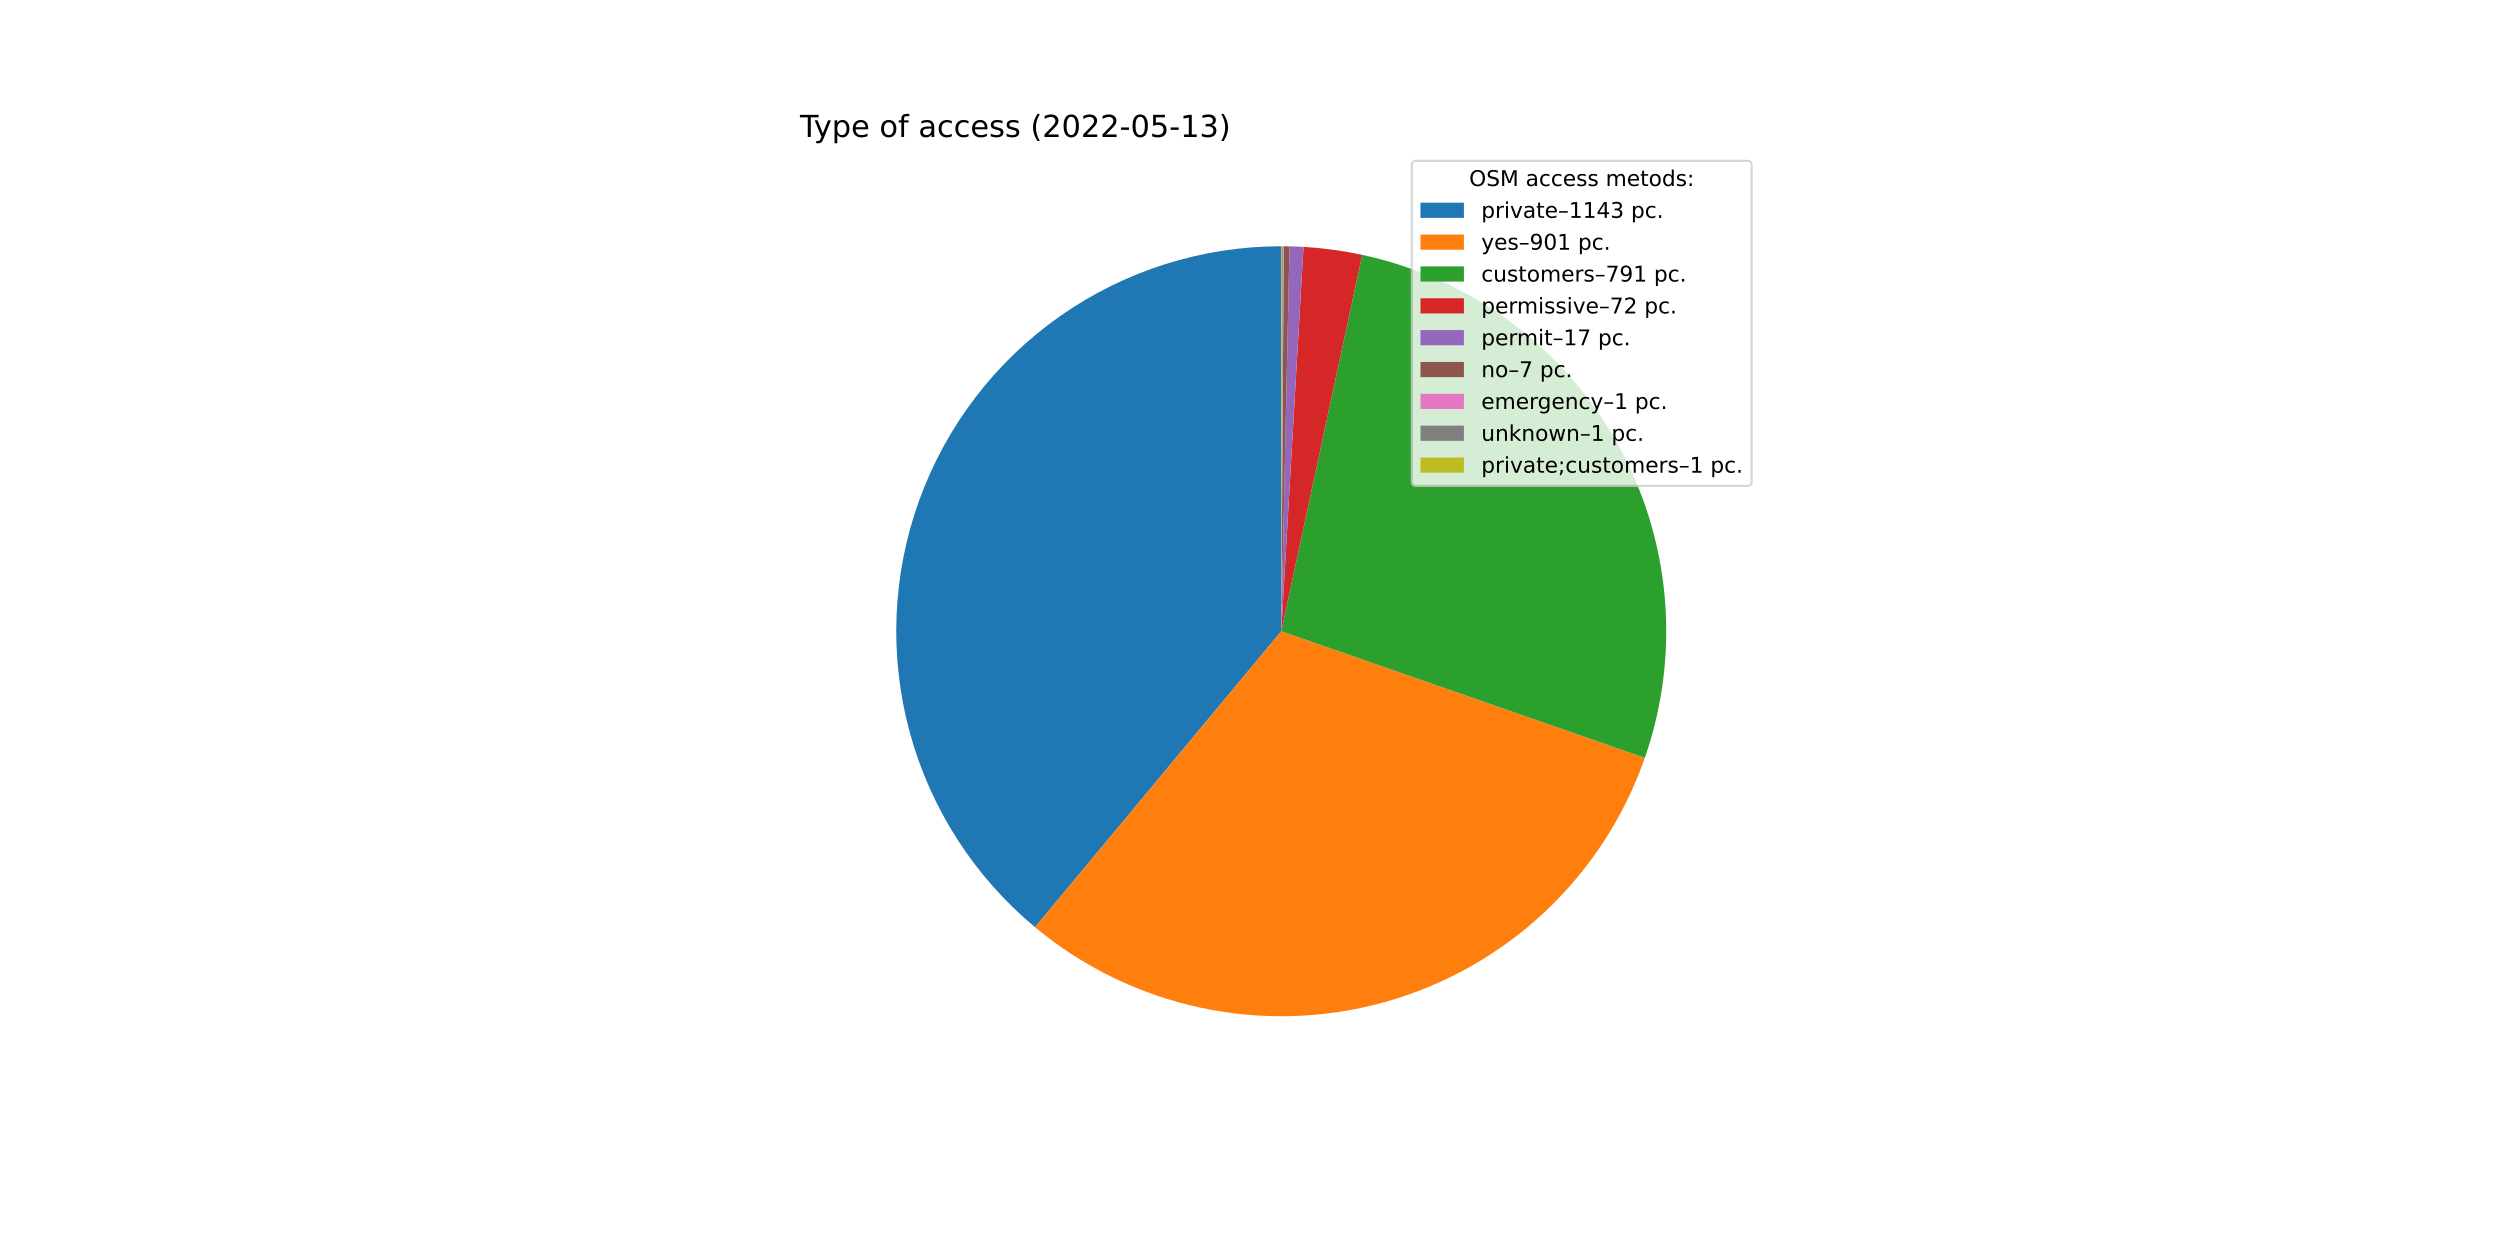
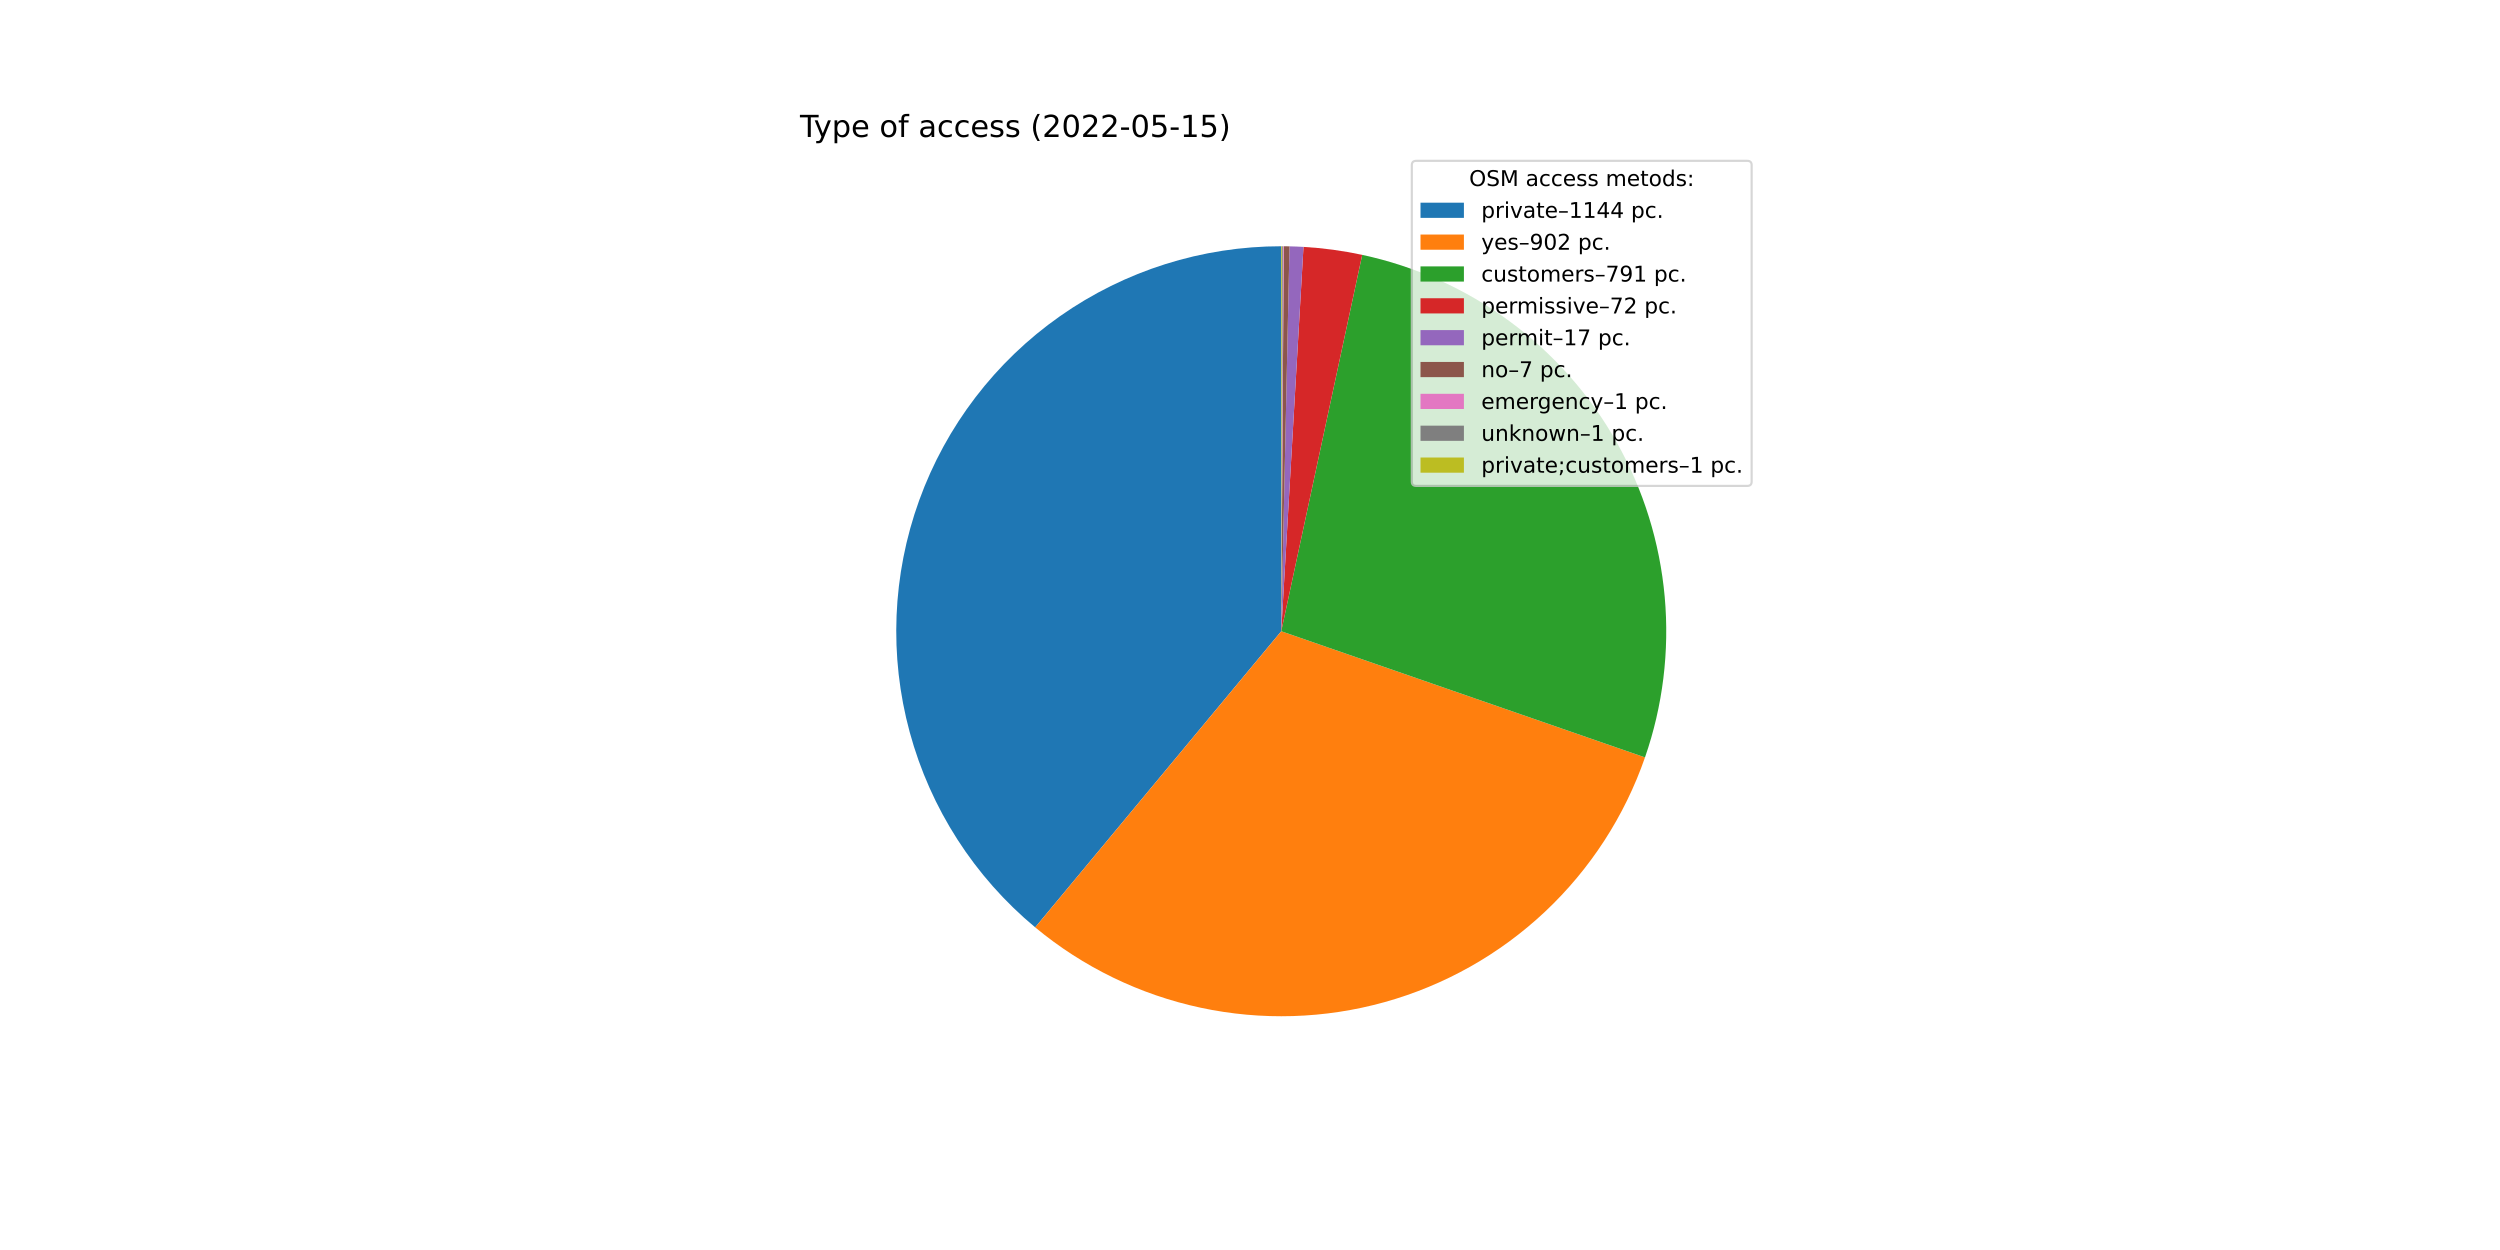
<svg xmlns="http://www.w3.org/2000/svg" xmlns:xlink="http://www.w3.org/1999/xlink" width="1152pt" height="576pt" viewBox="0 0 1152 576" version="1.1">
  <defs>
    <style type="text/css">*{stroke-linejoin: round; stroke-linecap: butt}</style>
  </defs>
  <g id="figure_1">
    <g id="patch_1">
      <path d="M 0 576  L 1152 576  L 1152 0  L 0 0  z " style="fill: #ffffff" />
    </g>
    <g id="axes_1">
      <g id="patch_2">
-         <path d="M 590.4 113.472  C 553.933 113.472 518.337 124.716 488.487 145.665  C 458.638 166.614 435.961 196.265 423.561 230.56  C 411.162 264.855 409.634 302.153 419.185 337.347  C 428.737 372.541 448.912 403.949 476.947 427.27  L 590.4 290.88  L 590.4 113.472  z " style="fill: #1f77b4" />
+         <path d="M 590.4 113.472  C 553.926 113.472 518.323 124.721 488.47 145.677  C 458.617 166.633 435.941 196.295 423.547 230.599  C 411.154 264.904 409.636 302.21 419.202 337.407  C 428.768 372.605 448.96 404.011 477.012 427.323  L 590.4 290.88  L 590.4 113.472  z " style="fill: #1f77b4" />
      </g>
      <g id="patch_3">
-         <path d="M 476.947 427.27  C 498.984 445.6 525.137 458.319 553.162 464.336  C 581.187 470.352 610.256 469.488 637.874 461.818  C 665.492 454.148 690.844 439.897 711.753 420.291  C 732.661 400.684 748.51 376.299 757.937 349.231  L 590.4 290.88  L 476.947 427.27  z " style="fill: #ff7f0e" />
+         <path d="M 477.012 427.323  C 499.066 445.651 525.239 458.361 553.28 464.361  C 581.321 470.361 610.403 469.474 638.026 461.776  C 665.649 454.078 690.998 439.796 711.894 420.158  C 732.79 400.52 748.617 376.106 758.013 349.013  L 590.4 290.88  L 477.012 427.323  z " style="fill: #ff7f0e" />
      </g>
      <g id="patch_4">
-         <path d="M 757.937 349.231  C 766.205 325.493 769.334 300.267 767.116 275.229  C 764.899 250.19 757.385 225.907 745.074 203.992  C 732.763 182.077 715.934 163.026 695.705 148.106  C 675.476 133.185 652.304 122.733 627.731 117.444  L 590.4 290.88  L 757.937 349.231  z " style="fill: #2ca02c" />
+         <path d="M 758.013 349.013  C 766.244 325.281 769.342 300.069 767.1 275.05  C 764.859 250.031 757.329 225.771 745.011 203.88  C 732.693 181.989 715.865 162.961 695.643 148.06  C 675.421 133.159 652.263 122.721 627.706 117.439  L 590.4 290.88  L 758.013 349.013  z " style="fill: #2ca02c" />
      </g>
      <g id="patch_5">
-         <path d="M 627.731 117.444  C 623.273 116.485 618.781 115.697 614.262 115.084  C 609.744 114.471 605.204 114.032 600.652 113.768  L 590.4 290.88  L 627.731 117.444  z " style="fill: #d62728" />
+         <path d="M 627.706 117.439  C 623.251 116.481 618.761 115.694 614.246 115.082  C 609.731 114.469 605.194 114.031 600.645 113.768  L 590.4 290.88  L 627.706 117.439  z " style="fill: #d62728" />
      </g>
      <g id="patch_6">
-         <path d="M 600.652 113.768  C 599.577 113.706 598.502 113.654 597.427 113.611  C 596.351 113.569 595.275 113.536 594.199 113.513  L 590.4 290.88  L 600.652 113.768  z " style="fill: #9467bd" />
+         <path d="M 600.645 113.768  C 599.571 113.706 598.497 113.654 597.422 113.611  C 596.347 113.568 595.272 113.536 594.196 113.513  L 590.4 290.88  L 600.645 113.768  z " style="fill: #9467bd" />
      </g>
      <g id="patch_7">
-         <path d="M 594.199 113.513  C 593.756 113.503 593.313 113.495 592.869 113.489  C 592.426 113.483 591.983 113.479 591.54 113.476  L 590.4 290.88  L 594.199 113.513  z " style="fill: #8c564b" />
+         <path d="M 594.196 113.513  C 593.754 113.503 593.311 113.495 592.868 113.489  C 592.425 113.483 591.982 113.478 591.539 113.476  L 590.4 290.88  L 594.196 113.513  z " style="fill: #8c564b" />
      </g>
      <g id="patch_8">
-         <path d="M 591.54 113.476  C 591.476 113.475 591.413 113.475 591.35 113.475  C 591.286 113.474 591.223 113.474 591.16 113.474  L 590.4 290.88  L 591.54 113.476  z " style="fill: #e377c2" />
+         <path d="M 591.539 113.476  C 591.476 113.475 591.412 113.475 591.349 113.475  C 591.286 113.474 591.223 113.474 591.159 113.474  L 590.4 290.88  L 591.539 113.476  z " style="fill: #e377c2" />
      </g>
      <g id="patch_9">
-         <path d="M 591.16 113.474  C 591.096 113.473 591.033 113.473 590.97 113.473  C 590.907 113.473 590.843 113.473 590.78 113.472  L 590.4 290.88  L 591.16 113.474  z " style="fill: #7f7f7f" />
+         <path d="M 591.159 113.474  C 591.096 113.473 591.033 113.473 590.97 113.473  C 590.906 113.473 590.843 113.473 590.78 113.472  L 590.4 290.88  L 591.159 113.474  z " style="fill: #7f7f7f" />
      </g>
      <g id="patch_10">
-         <path d="M 590.78 113.472  C 590.717 113.472 590.653 113.472 590.59 113.472  C 590.527 113.472 590.463 113.472 590.4 113.472  L 590.4 290.88  L 590.78 113.472  z " style="fill: #bcbd22" />
+         <path d="M 590.78 113.472  C 590.716 113.472 590.653 113.472 590.59 113.472  C 590.527 113.472 590.463 113.472 590.4 113.472  L 590.4 290.88  L 590.78 113.472  z " style="fill: #bcbd22" />
      </g>
      <g id="matplotlib.axis_1" />
      <g id="matplotlib.axis_2" />
      <g id="text_1">
        <g transform="translate(368.64 63.12)scale(0.14 -0.14)">
          <defs>
            <path id="DejaVuSans-54" d="M -19 4666  L 3928 4666  L 3928 4134  L 2272 4134  L 2272 0  L 1638 0  L 1638 4134  L -19 4134  L -19 4666  z " transform="scale(0.015625)" />
            <path id="DejaVuSans-79" d="M 2059 -325  Q 1816 -950 1584 -1140  Q 1353 -1331 966 -1331  L 506 -1331  L 506 -850  L 844 -850  Q 1081 -850 1212 -737  Q 1344 -625 1503 -206  L 1606 56  L 191 3500  L 800 3500  L 1894 763  L 2988 3500  L 3597 3500  L 2059 -325  z " transform="scale(0.015625)" />
            <path id="DejaVuSans-70" d="M 1159 525  L 1159 -1331  L 581 -1331  L 581 3500  L 1159 3500  L 1159 2969  Q 1341 3281 1617 3432  Q 1894 3584 2278 3584  Q 2916 3584 3314 3078  Q 3713 2572 3713 1747  Q 3713 922 3314 415  Q 2916 -91 2278 -91  Q 1894 -91 1617 61  Q 1341 213 1159 525  z M 3116 1747  Q 3116 2381 2855 2742  Q 2594 3103 2138 3103  Q 1681 3103 1420 2742  Q 1159 2381 1159 1747  Q 1159 1113 1420 752  Q 1681 391 2138 391  Q 2594 391 2855 752  Q 3116 1113 3116 1747  z " transform="scale(0.015625)" />
            <path id="DejaVuSans-65" d="M 3597 1894  L 3597 1613  L 953 1613  Q 991 1019 1311 708  Q 1631 397 2203 397  Q 2534 397 2845 478  Q 3156 559 3463 722  L 3463 178  Q 3153 47 2828 -22  Q 2503 -91 2169 -91  Q 1331 -91 842 396  Q 353 884 353 1716  Q 353 2575 817 3079  Q 1281 3584 2069 3584  Q 2775 3584 3186 3129  Q 3597 2675 3597 1894  z M 3022 2063  Q 3016 2534 2758 2815  Q 2500 3097 2075 3097  Q 1594 3097 1305 2825  Q 1016 2553 972 2059  L 3022 2063  z " transform="scale(0.015625)" />
            <path id="DejaVuSans-20" transform="scale(0.015625)" />
            <path id="DejaVuSans-6f" d="M 1959 3097  Q 1497 3097 1228 2736  Q 959 2375 959 1747  Q 959 1119 1226 758  Q 1494 397 1959 397  Q 2419 397 2687 759  Q 2956 1122 2956 1747  Q 2956 2369 2687 2733  Q 2419 3097 1959 3097  z M 1959 3584  Q 2709 3584 3137 3096  Q 3566 2609 3566 1747  Q 3566 888 3137 398  Q 2709 -91 1959 -91  Q 1206 -91 779 398  Q 353 888 353 1747  Q 353 2609 779 3096  Q 1206 3584 1959 3584  z " transform="scale(0.015625)" />
            <path id="DejaVuSans-66" d="M 2375 4863  L 2375 4384  L 1825 4384  Q 1516 4384 1395 4259  Q 1275 4134 1275 3809  L 1275 3500  L 2222 3500  L 2222 3053  L 1275 3053  L 1275 0  L 697 0  L 697 3053  L 147 3053  L 147 3500  L 697 3500  L 697 3744  Q 697 4328 969 4595  Q 1241 4863 1831 4863  L 2375 4863  z " transform="scale(0.015625)" />
            <path id="DejaVuSans-61" d="M 2194 1759  Q 1497 1759 1228 1600  Q 959 1441 959 1056  Q 959 750 1161 570  Q 1363 391 1709 391  Q 2188 391 2477 730  Q 2766 1069 2766 1631  L 2766 1759  L 2194 1759  z M 3341 1997  L 3341 0  L 2766 0  L 2766 531  Q 2569 213 2275 61  Q 1981 -91 1556 -91  Q 1019 -91 701 211  Q 384 513 384 1019  Q 384 1609 779 1909  Q 1175 2209 1959 2209  L 2766 2209  L 2766 2266  Q 2766 2663 2505 2880  Q 2244 3097 1772 3097  Q 1472 3097 1187 3025  Q 903 2953 641 2809  L 641 3341  Q 956 3463 1253 3523  Q 1550 3584 1831 3584  Q 2591 3584 2966 3190  Q 3341 2797 3341 1997  z " transform="scale(0.015625)" />
            <path id="DejaVuSans-63" d="M 3122 3366  L 3122 2828  Q 2878 2963 2633 3030  Q 2388 3097 2138 3097  Q 1578 3097 1268 2742  Q 959 2388 959 1747  Q 959 1106 1268 751  Q 1578 397 2138 397  Q 2388 397 2633 464  Q 2878 531 3122 666  L 3122 134  Q 2881 22 2623 -34  Q 2366 -91 2075 -91  Q 1284 -91 818 406  Q 353 903 353 1747  Q 353 2603 823 3093  Q 1294 3584 2113 3584  Q 2378 3584 2631 3529  Q 2884 3475 3122 3366  z " transform="scale(0.015625)" />
            <path id="DejaVuSans-73" d="M 2834 3397  L 2834 2853  Q 2591 2978 2328 3040  Q 2066 3103 1784 3103  Q 1356 3103 1142 2972  Q 928 2841 928 2578  Q 928 2378 1081 2264  Q 1234 2150 1697 2047  L 1894 2003  Q 2506 1872 2764 1633  Q 3022 1394 3022 966  Q 3022 478 2636 193  Q 2250 -91 1575 -91  Q 1294 -91 989 -36  Q 684 19 347 128  L 347 722  Q 666 556 975 473  Q 1284 391 1588 391  Q 1994 391 2212 530  Q 2431 669 2431 922  Q 2431 1156 2273 1281  Q 2116 1406 1581 1522  L 1381 1569  Q 847 1681 609 1914  Q 372 2147 372 2553  Q 372 3047 722 3315  Q 1072 3584 1716 3584  Q 2034 3584 2315 3537  Q 2597 3491 2834 3397  z " transform="scale(0.015625)" />
            <path id="DejaVuSans-28" d="M 1984 4856  Q 1566 4138 1362 3434  Q 1159 2731 1159 2009  Q 1159 1288 1364 580  Q 1569 -128 1984 -844  L 1484 -844  Q 1016 -109 783 600  Q 550 1309 550 2009  Q 550 2706 781 3412  Q 1013 4119 1484 4856  L 1984 4856  z " transform="scale(0.015625)" />
            <path id="DejaVuSans-32" d="M 1228 531  L 3431 531  L 3431 0  L 469 0  L 469 531  Q 828 903 1448 1529  Q 2069 2156 2228 2338  Q 2531 2678 2651 2914  Q 2772 3150 2772 3378  Q 2772 3750 2511 3984  Q 2250 4219 1831 4219  Q 1534 4219 1204 4116  Q 875 4013 500 3803  L 500 4441  Q 881 4594 1212 4672  Q 1544 4750 1819 4750  Q 2544 4750 2975 4387  Q 3406 4025 3406 3419  Q 3406 3131 3298 2873  Q 3191 2616 2906 2266  Q 2828 2175 2409 1742  Q 1991 1309 1228 531  z " transform="scale(0.015625)" />
            <path id="DejaVuSans-30" d="M 2034 4250  Q 1547 4250 1301 3770  Q 1056 3291 1056 2328  Q 1056 1369 1301 889  Q 1547 409 2034 409  Q 2525 409 2770 889  Q 3016 1369 3016 2328  Q 3016 3291 2770 3770  Q 2525 4250 2034 4250  z M 2034 4750  Q 2819 4750 3233 4129  Q 3647 3509 3647 2328  Q 3647 1150 3233 529  Q 2819 -91 2034 -91  Q 1250 -91 836 529  Q 422 1150 422 2328  Q 422 3509 836 4129  Q 1250 4750 2034 4750  z " transform="scale(0.015625)" />
            <path id="DejaVuSans-2d" d="M 313 2009  L 1997 2009  L 1997 1497  L 313 1497  L 313 2009  z " transform="scale(0.015625)" />
            <path id="DejaVuSans-35" d="M 691 4666  L 3169 4666  L 3169 4134  L 1269 4134  L 1269 2991  Q 1406 3038 1543 3061  Q 1681 3084 1819 3084  Q 2600 3084 3056 2656  Q 3513 2228 3513 1497  Q 3513 744 3044 326  Q 2575 -91 1722 -91  Q 1428 -91 1123 -41  Q 819 9 494 109  L 494 744  Q 775 591 1075 516  Q 1375 441 1709 441  Q 2250 441 2565 725  Q 2881 1009 2881 1497  Q 2881 1984 2565 2268  Q 2250 2553 1709 2553  Q 1456 2553 1204 2497  Q 953 2441 691 2322  L 691 4666  z " transform="scale(0.015625)" />
            <path id="DejaVuSans-31" d="M 794 531  L 1825 531  L 1825 4091  L 703 3866  L 703 4441  L 1819 4666  L 2450 4666  L 2450 531  L 3481 531  L 3481 0  L 794 0  L 794 531  z " transform="scale(0.015625)" />
-             <path id="DejaVuSans-33" d="M 2597 2516  Q 3050 2419 3304 2112  Q 3559 1806 3559 1356  Q 3559 666 3084 287  Q 2609 -91 1734 -91  Q 1441 -91 1130 -33  Q 819 25 488 141  L 488 750  Q 750 597 1062 519  Q 1375 441 1716 441  Q 2309 441 2620 675  Q 2931 909 2931 1356  Q 2931 1769 2642 2001  Q 2353 2234 1838 2234  L 1294 2234  L 1294 2753  L 1863 2753  Q 2328 2753 2575 2939  Q 2822 3125 2822 3475  Q 2822 3834 2567 4026  Q 2313 4219 1838 4219  Q 1578 4219 1281 4162  Q 984 4106 628 3988  L 628 4550  Q 988 4650 1302 4700  Q 1616 4750 1894 4750  Q 2613 4750 3031 4423  Q 3450 4097 3450 3541  Q 3450 3153 3228 2886  Q 3006 2619 2597 2516  z " transform="scale(0.015625)" />
            <path id="DejaVuSans-29" d="M 513 4856  L 1013 4856  Q 1481 4119 1714 3412  Q 1947 2706 1947 2009  Q 1947 1309 1714 600  Q 1481 -109 1013 -844  L 513 -844  Q 928 -128 1133 580  Q 1338 1288 1338 2009  Q 1338 2731 1133 3434  Q 928 4138 513 4856  z " transform="scale(0.015625)" />
          </defs>
          <use xlink:href="#DejaVuSans-54" />
          <use xlink:href="#DejaVuSans-79" x="45.459" />
          <use xlink:href="#DejaVuSans-70" x="104.639" />
          <use xlink:href="#DejaVuSans-65" x="168.115" />
          <use xlink:href="#DejaVuSans-20" x="229.639" />
          <use xlink:href="#DejaVuSans-6f" x="261.426" />
          <use xlink:href="#DejaVuSans-66" x="322.607" />
          <use xlink:href="#DejaVuSans-20" x="357.812" />
          <use xlink:href="#DejaVuSans-61" x="389.6" />
          <use xlink:href="#DejaVuSans-63" x="450.879" />
          <use xlink:href="#DejaVuSans-63" x="505.859" />
          <use xlink:href="#DejaVuSans-65" x="560.84" />
          <use xlink:href="#DejaVuSans-73" x="622.363" />
          <use xlink:href="#DejaVuSans-73" x="674.463" />
          <use xlink:href="#DejaVuSans-20" x="726.562" />
          <use xlink:href="#DejaVuSans-28" x="758.35" />
          <use xlink:href="#DejaVuSans-32" x="797.363" />
          <use xlink:href="#DejaVuSans-30" x="860.986" />
          <use xlink:href="#DejaVuSans-32" x="924.609" />
          <use xlink:href="#DejaVuSans-32" x="988.232" />
          <use xlink:href="#DejaVuSans-2d" x="1051.855" />
          <use xlink:href="#DejaVuSans-30" x="1087.939" />
          <use xlink:href="#DejaVuSans-35" x="1151.562" />
          <use xlink:href="#DejaVuSans-2d" x="1215.186" />
          <use xlink:href="#DejaVuSans-31" x="1251.27" />
-           <use xlink:href="#DejaVuSans-33" x="1314.893" />
+           <use xlink:href="#DejaVuSans-35" x="1314.893" />
          <use xlink:href="#DejaVuSans-29" x="1378.516" />
        </g>
      </g>
      <g id="legend_1">
        <g id="patch_11">
          <path d="M 652.569 223.901  L 805.16 223.901  Q 807.16 223.901 807.16 221.901  L 807.16 76.12  Q 807.16 74.12 805.16 74.12  L 652.569 74.12  Q 650.569 74.12 650.569 76.12  L 650.569 221.901  Q 650.569 223.901 652.569 223.901  z " style="fill: #ffffff; opacity: 0.8; stroke: #cccccc; stroke-linejoin: miter" />
        </g>
        <g id="text_2">
          <g transform="translate(676.9842 85.71844)scale(0.1 -0.1)">
            <defs>
              <path id="DejaVuSans-4f" d="M 2522 4238  Q 1834 4238 1429 3725  Q 1025 3213 1025 2328  Q 1025 1447 1429 934  Q 1834 422 2522 422  Q 3209 422 3611 934  Q 4013 1447 4013 2328  Q 4013 3213 3611 3725  Q 3209 4238 2522 4238  z M 2522 4750  Q 3503 4750 4090 4092  Q 4678 3434 4678 2328  Q 4678 1225 4090 567  Q 3503 -91 2522 -91  Q 1538 -91 948 565  Q 359 1222 359 2328  Q 359 3434 948 4092  Q 1538 4750 2522 4750  z " transform="scale(0.015625)" />
              <path id="DejaVuSans-53" d="M 3425 4513  L 3425 3897  Q 3066 4069 2747 4153  Q 2428 4238 2131 4238  Q 1616 4238 1336 4038  Q 1056 3838 1056 3469  Q 1056 3159 1242 3001  Q 1428 2844 1947 2747  L 2328 2669  Q 3034 2534 3370 2195  Q 3706 1856 3706 1288  Q 3706 609 3251 259  Q 2797 -91 1919 -91  Q 1588 -91 1214 -16  Q 841 59 441 206  L 441 856  Q 825 641 1194 531  Q 1563 422 1919 422  Q 2459 422 2753 634  Q 3047 847 3047 1241  Q 3047 1584 2836 1778  Q 2625 1972 2144 2069  L 1759 2144  Q 1053 2284 737 2584  Q 422 2884 422 3419  Q 422 4038 858 4394  Q 1294 4750 2059 4750  Q 2388 4750 2728 4690  Q 3069 4631 3425 4513  z " transform="scale(0.015625)" />
              <path id="DejaVuSans-4d" d="M 628 4666  L 1569 4666  L 2759 1491  L 3956 4666  L 4897 4666  L 4897 0  L 4281 0  L 4281 4097  L 3078 897  L 2444 897  L 1241 4097  L 1241 0  L 628 0  L 628 4666  z " transform="scale(0.015625)" />
              <path id="DejaVuSans-6d" d="M 3328 2828  Q 3544 3216 3844 3400  Q 4144 3584 4550 3584  Q 5097 3584 5394 3201  Q 5691 2819 5691 2113  L 5691 0  L 5113 0  L 5113 2094  Q 5113 2597 4934 2840  Q 4756 3084 4391 3084  Q 3944 3084 3684 2787  Q 3425 2491 3425 1978  L 3425 0  L 2847 0  L 2847 2094  Q 2847 2600 2669 2842  Q 2491 3084 2119 3084  Q 1678 3084 1418 2786  Q 1159 2488 1159 1978  L 1159 0  L 581 0  L 581 3500  L 1159 3500  L 1159 2956  Q 1356 3278 1631 3431  Q 1906 3584 2284 3584  Q 2666 3584 2933 3390  Q 3200 3197 3328 2828  z " transform="scale(0.015625)" />
              <path id="DejaVuSans-74" d="M 1172 4494  L 1172 3500  L 2356 3500  L 2356 3053  L 1172 3053  L 1172 1153  Q 1172 725 1289 603  Q 1406 481 1766 481  L 2356 481  L 2356 0  L 1766 0  Q 1100 0 847 248  Q 594 497 594 1153  L 594 3053  L 172 3053  L 172 3500  L 594 3500  L 594 4494  L 1172 4494  z " transform="scale(0.015625)" />
              <path id="DejaVuSans-64" d="M 2906 2969  L 2906 4863  L 3481 4863  L 3481 0  L 2906 0  L 2906 525  Q 2725 213 2448 61  Q 2172 -91 1784 -91  Q 1150 -91 751 415  Q 353 922 353 1747  Q 353 2572 751 3078  Q 1150 3584 1784 3584  Q 2172 3584 2448 3432  Q 2725 3281 2906 2969  z M 947 1747  Q 947 1113 1208 752  Q 1469 391 1925 391  Q 2381 391 2643 752  Q 2906 1113 2906 1747  Q 2906 2381 2643 2742  Q 2381 3103 1925 3103  Q 1469 3103 1208 2742  Q 947 2381 947 1747  z " transform="scale(0.015625)" />
              <path id="DejaVuSans-3a" d="M 750 794  L 1409 794  L 1409 0  L 750 0  L 750 794  z M 750 3309  L 1409 3309  L 1409 2516  L 750 2516  L 750 3309  z " transform="scale(0.015625)" />
            </defs>
            <use xlink:href="#DejaVuSans-4f" />
            <use xlink:href="#DejaVuSans-53" x="78.711" />
            <use xlink:href="#DejaVuSans-4d" x="142.188" />
            <use xlink:href="#DejaVuSans-20" x="228.467" />
            <use xlink:href="#DejaVuSans-61" x="260.254" />
            <use xlink:href="#DejaVuSans-63" x="321.533" />
            <use xlink:href="#DejaVuSans-63" x="376.514" />
            <use xlink:href="#DejaVuSans-65" x="431.494" />
            <use xlink:href="#DejaVuSans-73" x="493.018" />
            <use xlink:href="#DejaVuSans-73" x="545.117" />
            <use xlink:href="#DejaVuSans-20" x="597.217" />
            <use xlink:href="#DejaVuSans-6d" x="629.004" />
            <use xlink:href="#DejaVuSans-65" x="726.416" />
            <use xlink:href="#DejaVuSans-74" x="787.939" />
            <use xlink:href="#DejaVuSans-6f" x="827.148" />
            <use xlink:href="#DejaVuSans-64" x="888.33" />
            <use xlink:href="#DejaVuSans-73" x="951.807" />
            <use xlink:href="#DejaVuSans-3a" x="1003.906" />
          </g>
        </g>
        <g id="patch_12">
          <path d="M 654.569 100.397  L 674.569 100.397  L 674.569 93.397  L 654.569 93.397  z " style="fill: #1f77b4" />
        </g>
        <g id="text_3">
          <g transform="translate(682.5694 100.3966)scale(0.1 -0.1)">
            <defs>
              <path id="DejaVuSans-72" d="M 2631 2963  Q 2534 3019 2420 3045  Q 2306 3072 2169 3072  Q 1681 3072 1420 2755  Q 1159 2438 1159 1844  L 1159 0  L 581 0  L 581 3500  L 1159 3500  L 1159 2956  Q 1341 3275 1631 3429  Q 1922 3584 2338 3584  Q 2397 3584 2469 3576  Q 2541 3569 2628 3553  L 2631 2963  z " transform="scale(0.015625)" />
              <path id="DejaVuSans-69" d="M 603 3500  L 1178 3500  L 1178 0  L 603 0  L 603 3500  z M 603 4863  L 1178 4863  L 1178 4134  L 603 4134  L 603 4863  z " transform="scale(0.015625)" />
              <path id="DejaVuSans-76" d="M 191 3500  L 800 3500  L 1894 563  L 2988 3500  L 3597 3500  L 2284 0  L 1503 0  L 191 3500  z " transform="scale(0.015625)" />
              <path id="DejaVuSans-2013" d="M 313 1978  L 2888 1978  L 2888 1528  L 313 1528  L 313 1978  z " transform="scale(0.015625)" />
              <path id="DejaVuSans-34" d="M 2419 4116  L 825 1625  L 2419 1625  L 2419 4116  z M 2253 4666  L 3047 4666  L 3047 1625  L 3713 1625  L 3713 1100  L 3047 1100  L 3047 0  L 2419 0  L 2419 1100  L 313 1100  L 313 1709  L 2253 4666  z " transform="scale(0.015625)" />
              <path id="DejaVuSans-2e" d="M 684 794  L 1344 794  L 1344 0  L 684 0  L 684 794  z " transform="scale(0.015625)" />
            </defs>
            <use xlink:href="#DejaVuSans-70" />
            <use xlink:href="#DejaVuSans-72" x="63.477" />
            <use xlink:href="#DejaVuSans-69" x="104.59" />
            <use xlink:href="#DejaVuSans-76" x="132.373" />
            <use xlink:href="#DejaVuSans-61" x="191.553" />
            <use xlink:href="#DejaVuSans-74" x="252.832" />
            <use xlink:href="#DejaVuSans-65" x="292.041" />
            <use xlink:href="#DejaVuSans-2013" x="353.564" />
            <use xlink:href="#DejaVuSans-31" x="403.564" />
            <use xlink:href="#DejaVuSans-31" x="467.188" />
            <use xlink:href="#DejaVuSans-34" x="530.811" />
-             <use xlink:href="#DejaVuSans-33" x="594.434" />
+             <use xlink:href="#DejaVuSans-34" x="594.434" />
            <use xlink:href="#DejaVuSans-20" x="658.057" />
            <use xlink:href="#DejaVuSans-70" x="689.844" />
            <use xlink:href="#DejaVuSans-63" x="753.32" />
            <use xlink:href="#DejaVuSans-2e" x="808.301" />
          </g>
        </g>
        <g id="patch_13">
          <path d="M 654.569 115.075  L 674.569 115.075  L 674.569 108.075  L 654.569 108.075  z " style="fill: #ff7f0e" />
        </g>
        <g id="text_4">
          <g transform="translate(682.5694 115.0747)scale(0.1 -0.1)">
            <defs>
              <path id="DejaVuSans-39" d="M 703 97  L 703 672  Q 941 559 1184 500  Q 1428 441 1663 441  Q 2288 441 2617 861  Q 2947 1281 2994 2138  Q 2813 1869 2534 1725  Q 2256 1581 1919 1581  Q 1219 1581 811 2004  Q 403 2428 403 3163  Q 403 3881 828 4315  Q 1253 4750 1959 4750  Q 2769 4750 3195 4129  Q 3622 3509 3622 2328  Q 3622 1225 3098 567  Q 2575 -91 1691 -91  Q 1453 -91 1209 -44  Q 966 3 703 97  z M 1959 2075  Q 2384 2075 2632 2365  Q 2881 2656 2881 3163  Q 2881 3666 2632 3958  Q 2384 4250 1959 4250  Q 1534 4250 1286 3958  Q 1038 3666 1038 3163  Q 1038 2656 1286 2365  Q 1534 2075 1959 2075  z " transform="scale(0.015625)" />
            </defs>
            <use xlink:href="#DejaVuSans-79" />
            <use xlink:href="#DejaVuSans-65" x="59.18" />
            <use xlink:href="#DejaVuSans-73" x="120.703" />
            <use xlink:href="#DejaVuSans-2013" x="172.803" />
            <use xlink:href="#DejaVuSans-39" x="222.803" />
            <use xlink:href="#DejaVuSans-30" x="286.426" />
-             <use xlink:href="#DejaVuSans-31" x="350.049" />
+             <use xlink:href="#DejaVuSans-32" x="350.049" />
            <use xlink:href="#DejaVuSans-20" x="413.672" />
            <use xlink:href="#DejaVuSans-70" x="445.459" />
            <use xlink:href="#DejaVuSans-63" x="508.936" />
            <use xlink:href="#DejaVuSans-2e" x="563.916" />
          </g>
        </g>
        <g id="patch_14">
          <path d="M 654.569 129.753  L 674.569 129.753  L 674.569 122.753  L 654.569 122.753  z " style="fill: #2ca02c" />
        </g>
        <g id="text_5">
          <g transform="translate(682.5694 129.7528)scale(0.1 -0.1)">
            <defs>
              <path id="DejaVuSans-75" d="M 544 1381  L 544 3500  L 1119 3500  L 1119 1403  Q 1119 906 1312 657  Q 1506 409 1894 409  Q 2359 409 2629 706  Q 2900 1003 2900 1516  L 2900 3500  L 3475 3500  L 3475 0  L 2900 0  L 2900 538  Q 2691 219 2414 64  Q 2138 -91 1772 -91  Q 1169 -91 856 284  Q 544 659 544 1381  z M 1991 3584  L 1991 3584  z " transform="scale(0.015625)" />
              <path id="DejaVuSans-37" d="M 525 4666  L 3525 4666  L 3525 4397  L 1831 0  L 1172 0  L 2766 4134  L 525 4134  L 525 4666  z " transform="scale(0.015625)" />
            </defs>
            <use xlink:href="#DejaVuSans-63" />
            <use xlink:href="#DejaVuSans-75" x="54.98" />
            <use xlink:href="#DejaVuSans-73" x="118.359" />
            <use xlink:href="#DejaVuSans-74" x="170.459" />
            <use xlink:href="#DejaVuSans-6f" x="209.668" />
            <use xlink:href="#DejaVuSans-6d" x="270.85" />
            <use xlink:href="#DejaVuSans-65" x="368.262" />
            <use xlink:href="#DejaVuSans-72" x="429.785" />
            <use xlink:href="#DejaVuSans-73" x="470.898" />
            <use xlink:href="#DejaVuSans-2013" x="522.998" />
            <use xlink:href="#DejaVuSans-37" x="572.998" />
            <use xlink:href="#DejaVuSans-39" x="636.621" />
            <use xlink:href="#DejaVuSans-31" x="700.244" />
            <use xlink:href="#DejaVuSans-20" x="763.867" />
            <use xlink:href="#DejaVuSans-70" x="795.654" />
            <use xlink:href="#DejaVuSans-63" x="859.131" />
            <use xlink:href="#DejaVuSans-2e" x="914.111" />
          </g>
        </g>
        <g id="patch_15">
          <path d="M 654.569 144.431  L 674.569 144.431  L 674.569 137.431  L 654.569 137.431  z " style="fill: #d62728" />
        </g>
        <g id="text_6">
          <g transform="translate(682.5694 144.4309)scale(0.1 -0.1)">
            <use xlink:href="#DejaVuSans-70" />
            <use xlink:href="#DejaVuSans-65" x="63.477" />
            <use xlink:href="#DejaVuSans-72" x="125" />
            <use xlink:href="#DejaVuSans-6d" x="164.363" />
            <use xlink:href="#DejaVuSans-69" x="261.775" />
            <use xlink:href="#DejaVuSans-73" x="289.559" />
            <use xlink:href="#DejaVuSans-73" x="341.658" />
            <use xlink:href="#DejaVuSans-69" x="393.758" />
            <use xlink:href="#DejaVuSans-76" x="421.541" />
            <use xlink:href="#DejaVuSans-65" x="480.721" />
            <use xlink:href="#DejaVuSans-2013" x="542.244" />
            <use xlink:href="#DejaVuSans-37" x="592.244" />
            <use xlink:href="#DejaVuSans-32" x="655.867" />
            <use xlink:href="#DejaVuSans-20" x="719.49" />
            <use xlink:href="#DejaVuSans-70" x="751.277" />
            <use xlink:href="#DejaVuSans-63" x="814.754" />
            <use xlink:href="#DejaVuSans-2e" x="869.734" />
          </g>
        </g>
        <g id="patch_16">
          <path d="M 654.569 159.109  L 674.569 159.109  L 674.569 152.109  L 654.569 152.109  z " style="fill: #9467bd" />
        </g>
        <g id="text_7">
          <g transform="translate(682.5694 159.1091)scale(0.1 -0.1)">
            <use xlink:href="#DejaVuSans-70" />
            <use xlink:href="#DejaVuSans-65" x="63.477" />
            <use xlink:href="#DejaVuSans-72" x="125" />
            <use xlink:href="#DejaVuSans-6d" x="164.363" />
            <use xlink:href="#DejaVuSans-69" x="261.775" />
            <use xlink:href="#DejaVuSans-74" x="289.559" />
            <use xlink:href="#DejaVuSans-2013" x="328.768" />
            <use xlink:href="#DejaVuSans-31" x="378.768" />
            <use xlink:href="#DejaVuSans-37" x="442.391" />
            <use xlink:href="#DejaVuSans-20" x="506.014" />
            <use xlink:href="#DejaVuSans-70" x="537.801" />
            <use xlink:href="#DejaVuSans-63" x="601.277" />
            <use xlink:href="#DejaVuSans-2e" x="656.258" />
          </g>
        </g>
        <g id="patch_17">
          <path d="M 654.569 173.787  L 674.569 173.787  L 674.569 166.787  L 654.569 166.787  z " style="fill: #8c564b" />
        </g>
        <g id="text_8">
          <g transform="translate(682.5694 173.7872)scale(0.1 -0.1)">
            <defs>
              <path id="DejaVuSans-6e" d="M 3513 2113  L 3513 0  L 2938 0  L 2938 2094  Q 2938 2591 2744 2837  Q 2550 3084 2163 3084  Q 1697 3084 1428 2787  Q 1159 2491 1159 1978  L 1159 0  L 581 0  L 581 3500  L 1159 3500  L 1159 2956  Q 1366 3272 1645 3428  Q 1925 3584 2291 3584  Q 2894 3584 3203 3211  Q 3513 2838 3513 2113  z " transform="scale(0.015625)" />
            </defs>
            <use xlink:href="#DejaVuSans-6e" />
            <use xlink:href="#DejaVuSans-6f" x="63.379" />
            <use xlink:href="#DejaVuSans-2013" x="124.561" />
            <use xlink:href="#DejaVuSans-37" x="174.561" />
            <use xlink:href="#DejaVuSans-20" x="238.184" />
            <use xlink:href="#DejaVuSans-70" x="269.971" />
            <use xlink:href="#DejaVuSans-63" x="333.447" />
            <use xlink:href="#DejaVuSans-2e" x="388.428" />
          </g>
        </g>
        <g id="patch_18">
          <path d="M 654.569 188.465  L 674.569 188.465  L 674.569 181.465  L 654.569 181.465  z " style="fill: #e377c2" />
        </g>
        <g id="text_9">
          <g transform="translate(682.5694 188.4653)scale(0.1 -0.1)">
            <defs>
              <path id="DejaVuSans-67" d="M 2906 1791  Q 2906 2416 2648 2759  Q 2391 3103 1925 3103  Q 1463 3103 1205 2759  Q 947 2416 947 1791  Q 947 1169 1205 825  Q 1463 481 1925 481  Q 2391 481 2648 825  Q 2906 1169 2906 1791  z M 3481 434  Q 3481 -459 3084 -895  Q 2688 -1331 1869 -1331  Q 1566 -1331 1297 -1286  Q 1028 -1241 775 -1147  L 775 -588  Q 1028 -725 1275 -790  Q 1522 -856 1778 -856  Q 2344 -856 2625 -561  Q 2906 -266 2906 331  L 2906 616  Q 2728 306 2450 153  Q 2172 0 1784 0  Q 1141 0 747 490  Q 353 981 353 1791  Q 353 2603 747 3093  Q 1141 3584 1784 3584  Q 2172 3584 2450 3431  Q 2728 3278 2906 2969  L 2906 3500  L 3481 3500  L 3481 434  z " transform="scale(0.015625)" />
            </defs>
            <use xlink:href="#DejaVuSans-65" />
            <use xlink:href="#DejaVuSans-6d" x="61.523" />
            <use xlink:href="#DejaVuSans-65" x="158.936" />
            <use xlink:href="#DejaVuSans-72" x="220.459" />
            <use xlink:href="#DejaVuSans-67" x="259.822" />
            <use xlink:href="#DejaVuSans-65" x="323.299" />
            <use xlink:href="#DejaVuSans-6e" x="384.822" />
            <use xlink:href="#DejaVuSans-63" x="448.201" />
            <use xlink:href="#DejaVuSans-79" x="503.182" />
            <use xlink:href="#DejaVuSans-2013" x="562.361" />
            <use xlink:href="#DejaVuSans-31" x="612.361" />
            <use xlink:href="#DejaVuSans-20" x="675.984" />
            <use xlink:href="#DejaVuSans-70" x="707.771" />
            <use xlink:href="#DejaVuSans-63" x="771.248" />
            <use xlink:href="#DejaVuSans-2e" x="826.229" />
          </g>
        </g>
        <g id="patch_19">
          <path d="M 654.569 203.143  L 674.569 203.143  L 674.569 196.143  L 654.569 196.143  z " style="fill: #7f7f7f" />
        </g>
        <g id="text_10">
          <g transform="translate(682.5694 203.1434)scale(0.1 -0.1)">
            <defs>
              <path id="DejaVuSans-6b" d="M 581 4863  L 1159 4863  L 1159 1991  L 2875 3500  L 3609 3500  L 1753 1863  L 3688 0  L 2938 0  L 1159 1709  L 1159 0  L 581 0  L 581 4863  z " transform="scale(0.015625)" />
              <path id="DejaVuSans-77" d="M 269 3500  L 844 3500  L 1563 769  L 2278 3500  L 2956 3500  L 3675 769  L 4391 3500  L 4966 3500  L 4050 0  L 3372 0  L 2619 2869  L 1863 0  L 1184 0  L 269 3500  z " transform="scale(0.015625)" />
            </defs>
            <use xlink:href="#DejaVuSans-75" />
            <use xlink:href="#DejaVuSans-6e" x="63.379" />
            <use xlink:href="#DejaVuSans-6b" x="126.758" />
            <use xlink:href="#DejaVuSans-6e" x="184.668" />
            <use xlink:href="#DejaVuSans-6f" x="248.047" />
            <use xlink:href="#DejaVuSans-77" x="309.229" />
            <use xlink:href="#DejaVuSans-6e" x="391.016" />
            <use xlink:href="#DejaVuSans-2013" x="454.395" />
            <use xlink:href="#DejaVuSans-31" x="504.395" />
            <use xlink:href="#DejaVuSans-20" x="568.018" />
            <use xlink:href="#DejaVuSans-70" x="599.805" />
            <use xlink:href="#DejaVuSans-63" x="663.281" />
            <use xlink:href="#DejaVuSans-2e" x="718.262" />
          </g>
        </g>
        <g id="patch_20">
          <path d="M 654.569 217.822  L 674.569 217.822  L 674.569 210.822  L 654.569 210.822  z " style="fill: #bcbd22" />
        </g>
        <g id="text_11">
          <g transform="translate(682.5694 217.8216)scale(0.1 -0.1)">
            <defs>
              <path id="DejaVuSans-3b" d="M 750 3309  L 1409 3309  L 1409 2516  L 750 2516  L 750 3309  z M 750 794  L 1409 794  L 1409 256  L 897 -744  L 494 -744  L 750 256  L 750 794  z " transform="scale(0.015625)" />
            </defs>
            <use xlink:href="#DejaVuSans-70" />
            <use xlink:href="#DejaVuSans-72" x="63.477" />
            <use xlink:href="#DejaVuSans-69" x="104.59" />
            <use xlink:href="#DejaVuSans-76" x="132.373" />
            <use xlink:href="#DejaVuSans-61" x="191.553" />
            <use xlink:href="#DejaVuSans-74" x="252.832" />
            <use xlink:href="#DejaVuSans-65" x="292.041" />
            <use xlink:href="#DejaVuSans-3b" x="353.564" />
            <use xlink:href="#DejaVuSans-63" x="387.256" />
            <use xlink:href="#DejaVuSans-75" x="442.236" />
            <use xlink:href="#DejaVuSans-73" x="505.615" />
            <use xlink:href="#DejaVuSans-74" x="557.715" />
            <use xlink:href="#DejaVuSans-6f" x="596.924" />
            <use xlink:href="#DejaVuSans-6d" x="658.105" />
            <use xlink:href="#DejaVuSans-65" x="755.518" />
            <use xlink:href="#DejaVuSans-72" x="817.041" />
            <use xlink:href="#DejaVuSans-73" x="858.154" />
            <use xlink:href="#DejaVuSans-2013" x="910.254" />
            <use xlink:href="#DejaVuSans-31" x="960.254" />
            <use xlink:href="#DejaVuSans-20" x="1023.877" />
            <use xlink:href="#DejaVuSans-70" x="1055.664" />
            <use xlink:href="#DejaVuSans-63" x="1119.141" />
            <use xlink:href="#DejaVuSans-2e" x="1174.121" />
          </g>
        </g>
      </g>
    </g>
  </g>
</svg>
